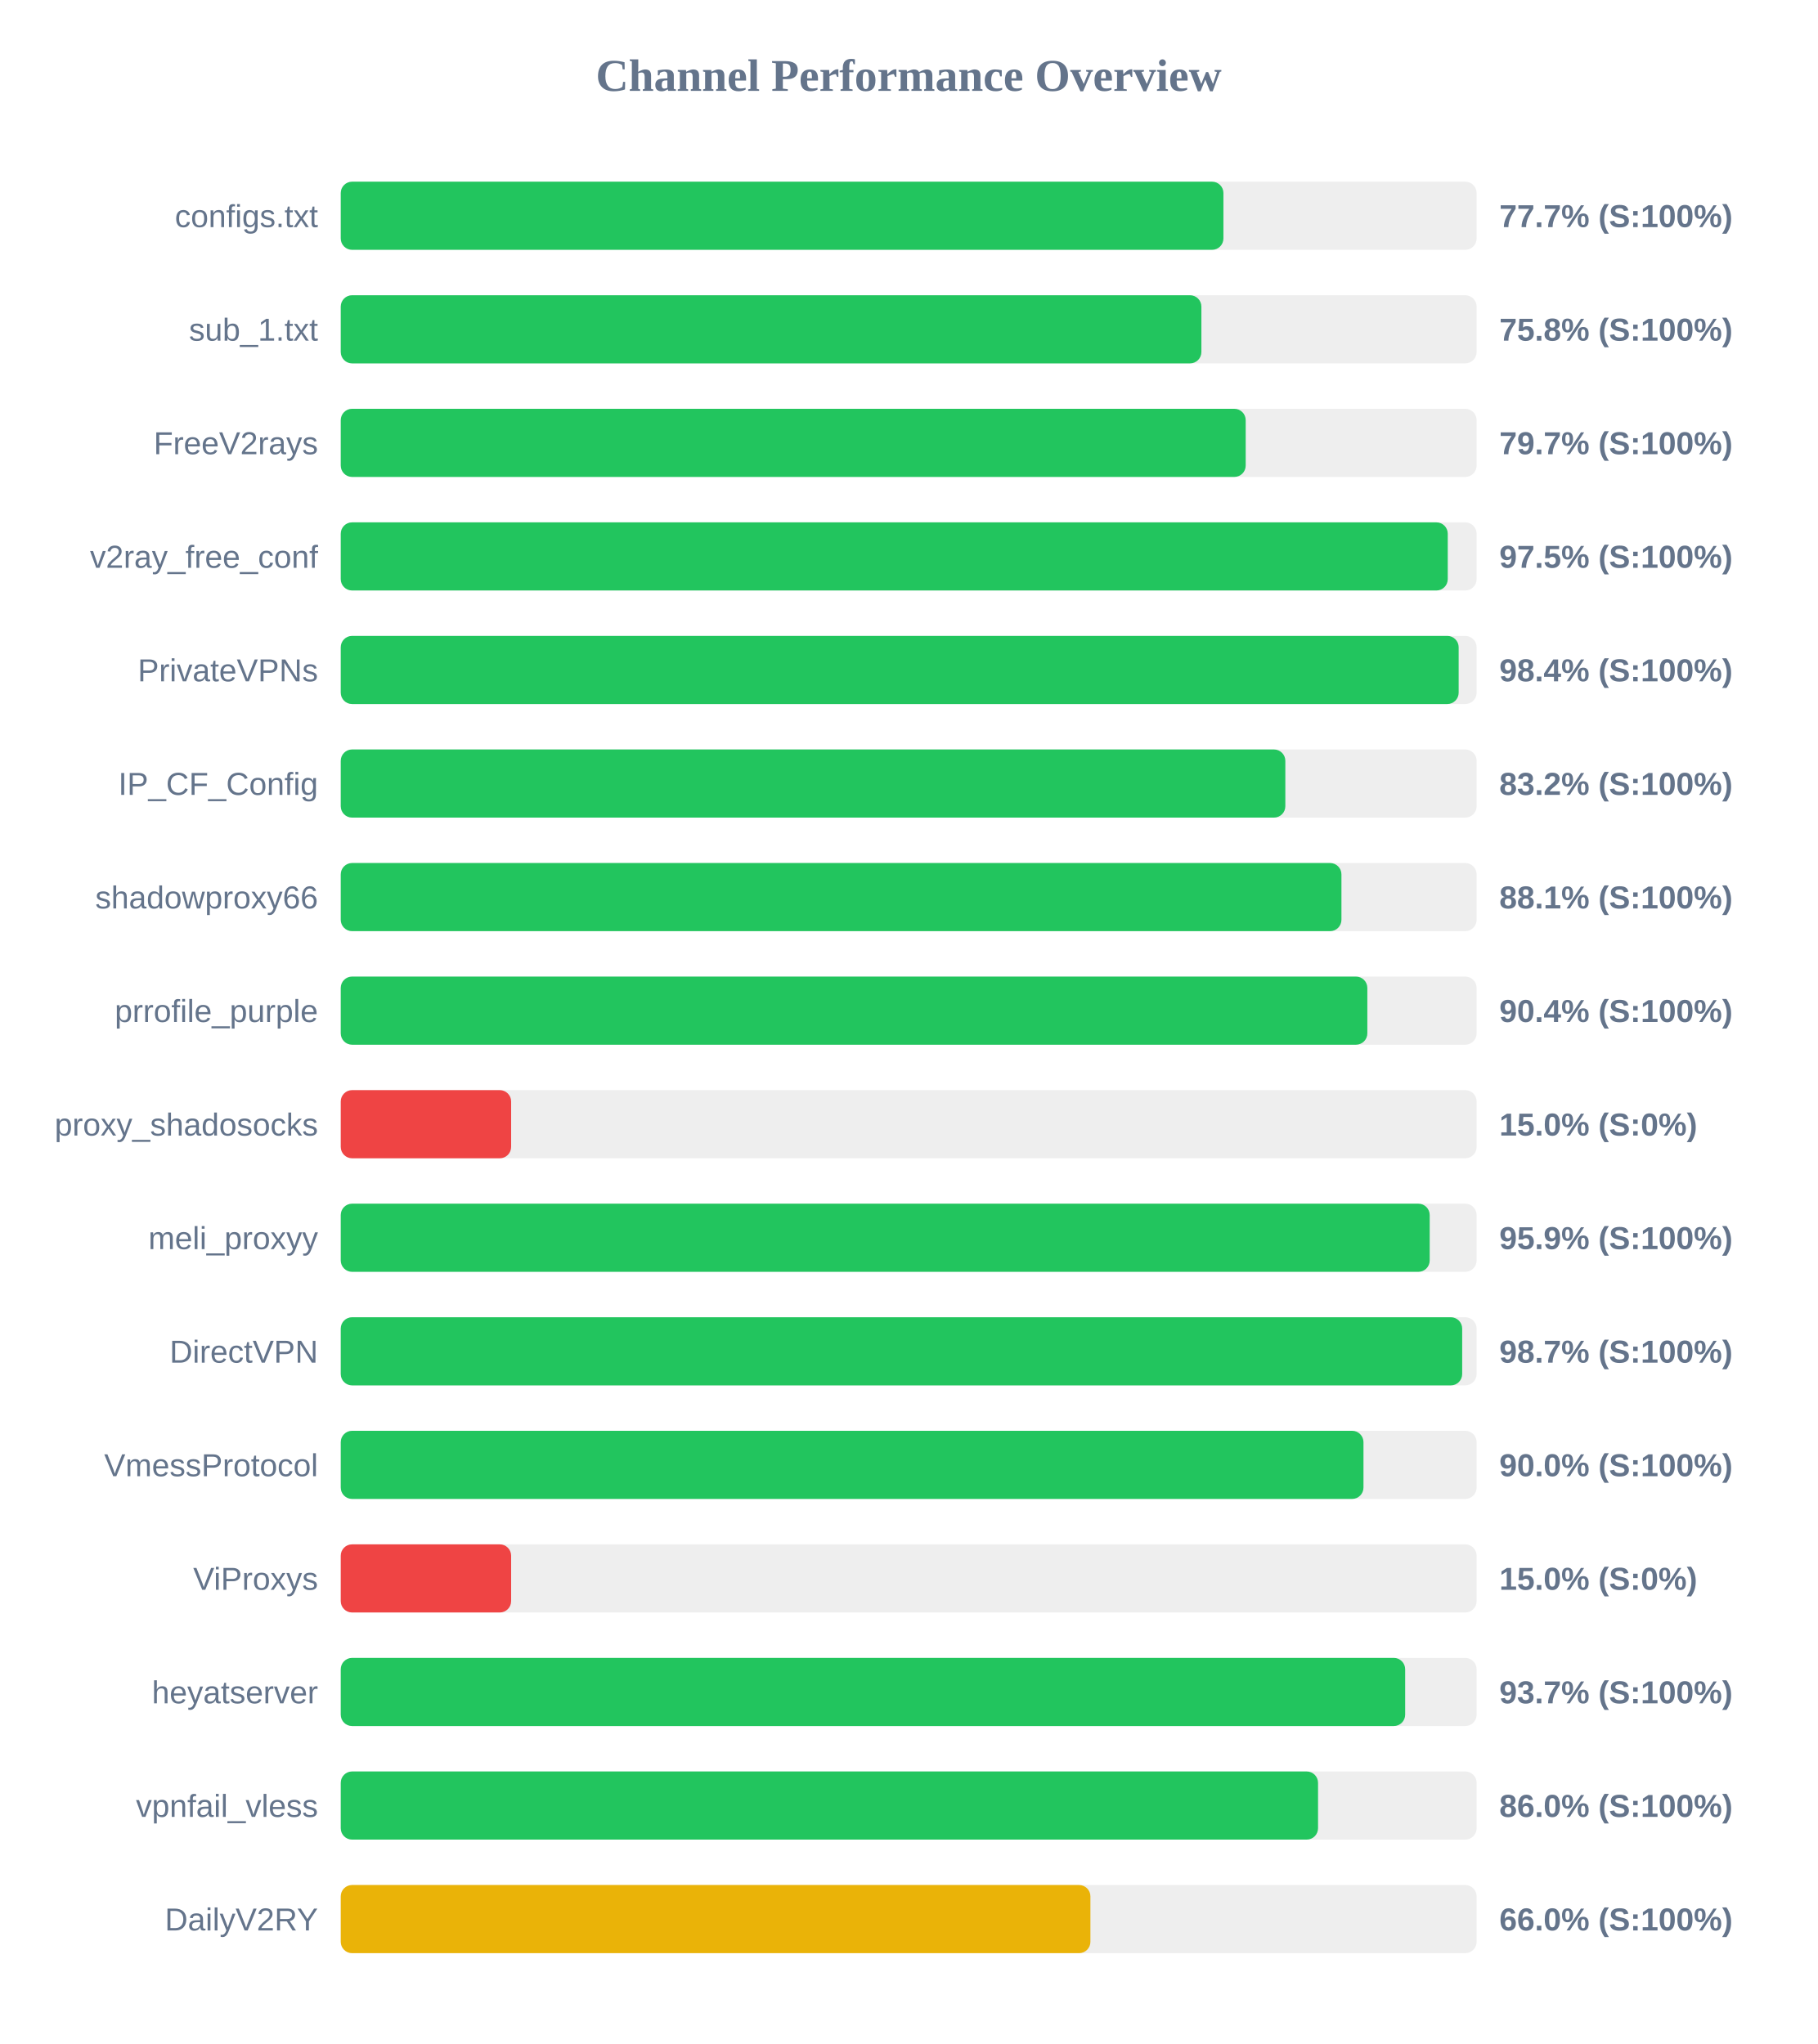
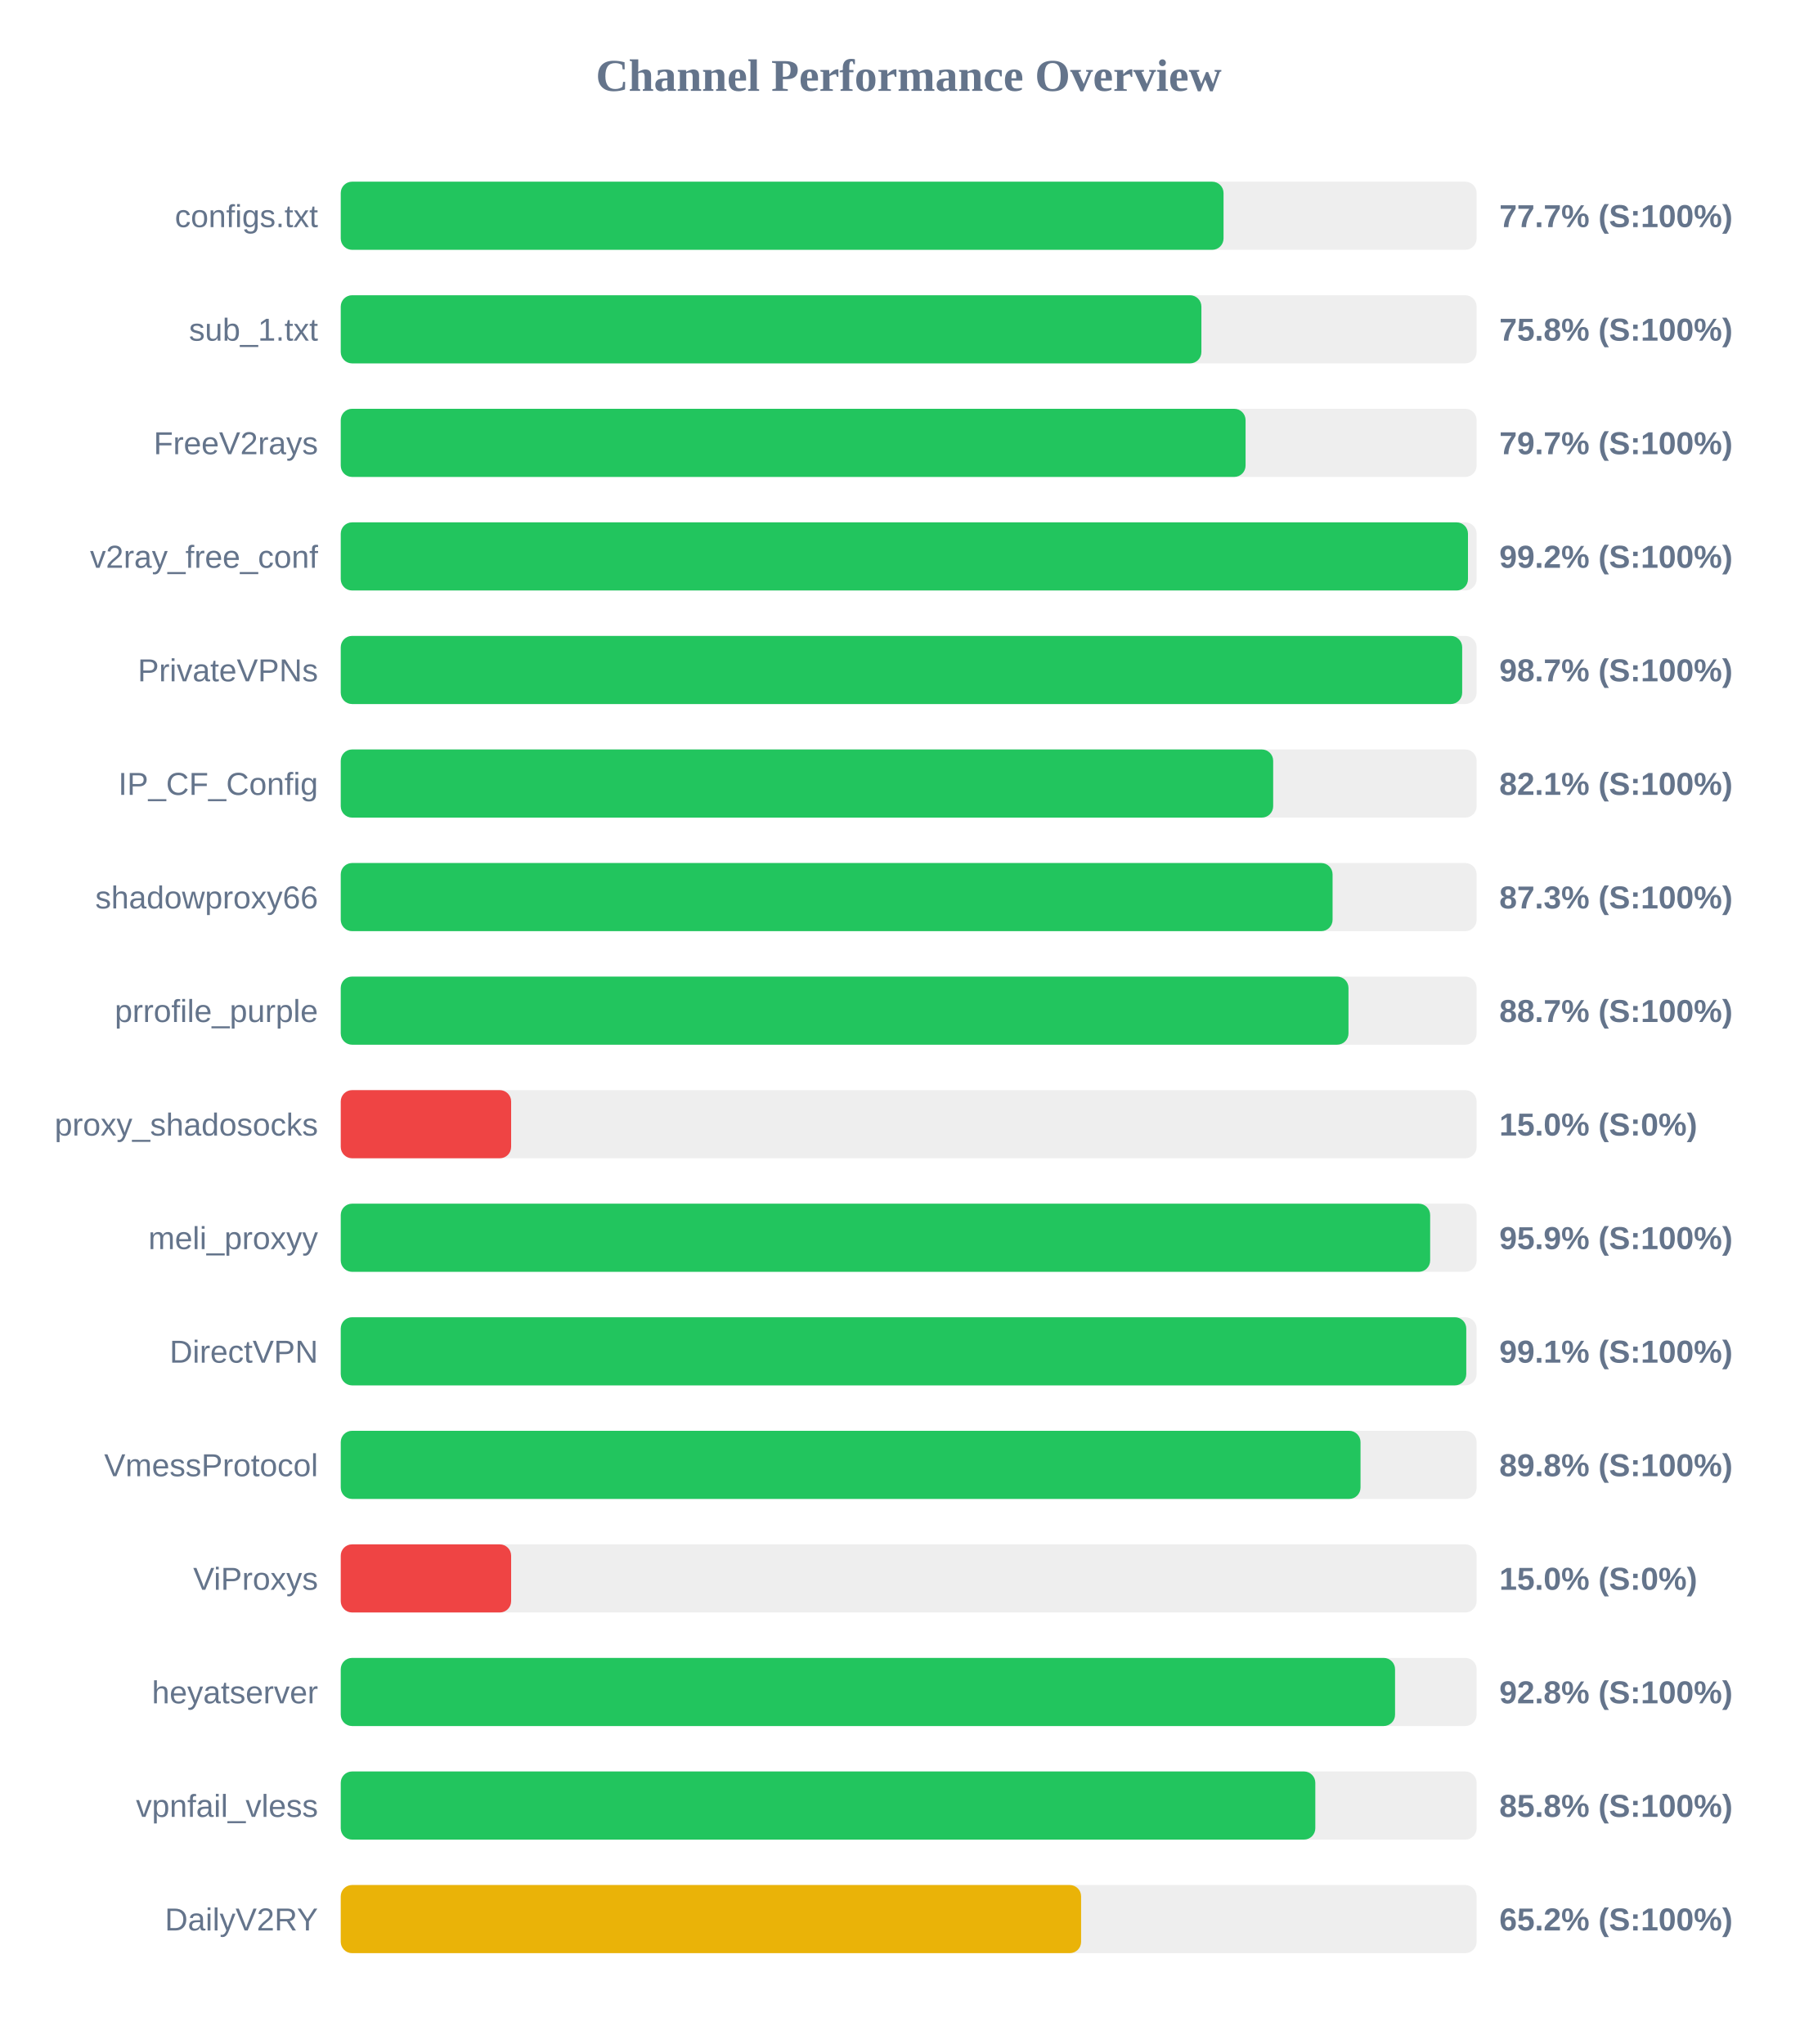
<svg xmlns="http://www.w3.org/2000/svg" width="800" height="900" version="1.1">
  <style>
        .row { font: 14px Arial; fill: #64748b; }
        .score { font: bold 14px Arial; fill: #64748b; }
    </style>
  <text x="400" y="40" text-anchor="middle" font-size="20px" font-weight="bold" fill="#64748b">Channel Performance Overview</text>
  <rect x="150" y="80" width="500" height="30" fill="#eee" rx="5" />
-   <rect x="150" y="80" width="388.55" height="30" fill="#22c55e" rx="5" />
+   <rect x="150" y="80" width="388.6" height="30" fill="#22c55e" rx="5" />
  <text x="140" y="100" text-anchor="end" class="row">configs.txt</text>
  <text x="660" y="100" text-anchor="start" class="score">77.7% (S:100%)</text>
  <rect x="150" y="130" width="500" height="30" fill="#eee" rx="5" />
  <rect x="150" y="130" width="378.85" height="30" fill="#22c55e" rx="5" />
  <text x="140" y="150" text-anchor="end" class="row">sub_1.txt</text>
  <text x="660" y="150" text-anchor="start" class="score">75.8% (S:100%)</text>
  <rect x="150" y="180" width="500" height="30" fill="#eee" rx="5" />
-   <rect x="150" y="180" width="398.35" height="30" fill="#22c55e" rx="5" />
+   <rect x="150" y="180" width="398.3" height="30" fill="#22c55e" rx="5" />
  <text x="140" y="200" text-anchor="end" class="row">FreeV2rays</text>
  <text x="660" y="200" text-anchor="start" class="score">79.7% (S:100%)</text>
  <rect x="150" y="230" width="500" height="30" fill="#eee" rx="5" />
-   <rect x="150" y="230" width="487.3" height="30" fill="#22c55e" rx="5" />
+   <rect x="150" y="230" width="496.2" height="30" fill="#22c55e" rx="5" />
  <text x="140" y="250" text-anchor="end" class="row">v2ray_free_conf</text>
-   <text x="660" y="250" text-anchor="start" class="score">97.5% (S:100%)</text>
+   <text x="660" y="250" text-anchor="start" class="score">99.2% (S:100%)</text>
  <rect x="150" y="280" width="500" height="30" fill="#eee" rx="5" />
-   <rect x="150" y="280" width="492.1" height="30" fill="#22c55e" rx="5" />
+   <rect x="150" y="280" width="493.65" height="30" fill="#22c55e" rx="5" />
  <text x="140" y="300" text-anchor="end" class="row">PrivateVPNs</text>
-   <text x="660" y="300" text-anchor="start" class="score">98.4% (S:100%)</text>
+   <text x="660" y="300" text-anchor="start" class="score">98.7% (S:100%)</text>
  <rect x="150" y="330" width="500" height="30" fill="#eee" rx="5" />
-   <rect x="150" y="330" width="415.8" height="30" fill="#22c55e" rx="5" />
+   <rect x="150" y="330" width="410.45" height="30" fill="#22c55e" rx="5" />
  <text x="140" y="350" text-anchor="end" class="row">IP_CF_Config</text>
-   <text x="660" y="350" text-anchor="start" class="score">83.2% (S:100%)</text>
+   <text x="660" y="350" text-anchor="start" class="score">82.1% (S:100%)</text>
  <rect x="150" y="380" width="500" height="30" fill="#eee" rx="5" />
-   <rect x="150" y="380" width="440.5" height="30" fill="#22c55e" rx="5" />
+   <rect x="150" y="380" width="436.6" height="30" fill="#22c55e" rx="5" />
  <text x="140" y="400" text-anchor="end" class="row">shadowproxy66</text>
-   <text x="660" y="400" text-anchor="start" class="score">88.1% (S:100%)</text>
+   <text x="660" y="400" text-anchor="start" class="score">87.3% (S:100%)</text>
  <rect x="150" y="430" width="500" height="30" fill="#eee" rx="5" />
-   <rect x="150" y="430" width="451.9" height="30" fill="#22c55e" rx="5" />
+   <rect x="150" y="430" width="443.6" height="30" fill="#22c55e" rx="5" />
  <text x="140" y="450" text-anchor="end" class="row">prrofile_purple</text>
-   <text x="660" y="450" text-anchor="start" class="score">90.4% (S:100%)</text>
+   <text x="660" y="450" text-anchor="start" class="score">88.7% (S:100%)</text>
  <rect x="150" y="480" width="500" height="30" fill="#eee" rx="5" />
  <rect x="150" y="480" width="75.0" height="30" fill="#ef4444" rx="5" />
  <text x="140" y="500" text-anchor="end" class="row">proxy_shadosocks</text>
  <text x="660" y="500" text-anchor="start" class="score">15.0% (S:0%)</text>
  <rect x="150" y="530" width="500" height="30" fill="#eee" rx="5" />
-   <rect x="150" y="530" width="479.35" height="30" fill="#22c55e" rx="5" />
+   <rect x="150" y="530" width="479.55" height="30" fill="#22c55e" rx="5" />
  <text x="140" y="550" text-anchor="end" class="row">meli_proxyy</text>
  <text x="660" y="550" text-anchor="start" class="score">95.9% (S:100%)</text>
  <rect x="150" y="580" width="500" height="30" fill="#eee" rx="5" />
-   <rect x="150" y="580" width="493.65" height="30" fill="#22c55e" rx="5" />
+   <rect x="150" y="580" width="495.45" height="30" fill="#22c55e" rx="5" />
  <text x="140" y="600" text-anchor="end" class="row">DirectVPN</text>
-   <text x="660" y="600" text-anchor="start" class="score">98.7% (S:100%)</text>
+   <text x="660" y="600" text-anchor="start" class="score">99.1% (S:100%)</text>
  <rect x="150" y="630" width="500" height="30" fill="#eee" rx="5" />
-   <rect x="150" y="630" width="450.2" height="30" fill="#22c55e" rx="5" />
+   <rect x="150" y="630" width="448.9" height="30" fill="#22c55e" rx="5" />
  <text x="140" y="650" text-anchor="end" class="row">VmessProtocol</text>
-   <text x="660" y="650" text-anchor="start" class="score">90.0% (S:100%)</text>
+   <text x="660" y="650" text-anchor="start" class="score">89.8% (S:100%)</text>
  <rect x="150" y="680" width="500" height="30" fill="#eee" rx="5" />
  <rect x="150" y="680" width="75.0" height="30" fill="#ef4444" rx="5" />
  <text x="140" y="700" text-anchor="end" class="row">ViProxys</text>
  <text x="660" y="700" text-anchor="start" class="score">15.0% (S:0%)</text>
  <rect x="150" y="730" width="500" height="30" fill="#eee" rx="5" />
-   <rect x="150" y="730" width="468.55" height="30" fill="#22c55e" rx="5" />
+   <rect x="150" y="730" width="464.1" height="30" fill="#22c55e" rx="5" />
  <text x="140" y="750" text-anchor="end" class="row">heyatserver</text>
-   <text x="660" y="750" text-anchor="start" class="score">93.7% (S:100%)</text>
+   <text x="660" y="750" text-anchor="start" class="score">92.8% (S:100%)</text>
  <rect x="150" y="780" width="500" height="30" fill="#eee" rx="5" />
-   <rect x="150" y="780" width="430.2" height="30" fill="#22c55e" rx="5" />
+   <rect x="150" y="780" width="429.0" height="30" fill="#22c55e" rx="5" />
  <text x="140" y="800" text-anchor="end" class="row">vpnfail_vless</text>
-   <text x="660" y="800" text-anchor="start" class="score">86.0% (S:100%)</text>
+   <text x="660" y="800" text-anchor="start" class="score">85.8% (S:100%)</text>
  <rect x="150" y="830" width="500" height="30" fill="#eee" rx="5" />
-   <rect x="150" y="830" width="330.0" height="30" fill="#eab308" rx="5" />
+   <rect x="150" y="830" width="325.9" height="30" fill="#eab308" rx="5" />
  <text x="140" y="850" text-anchor="end" class="row">DailyV2RY</text>
-   <text x="660" y="850" text-anchor="start" class="score">66.0% (S:100%)</text>
+   <text x="660" y="850" text-anchor="start" class="score">65.2% (S:100%)</text>
</svg>
